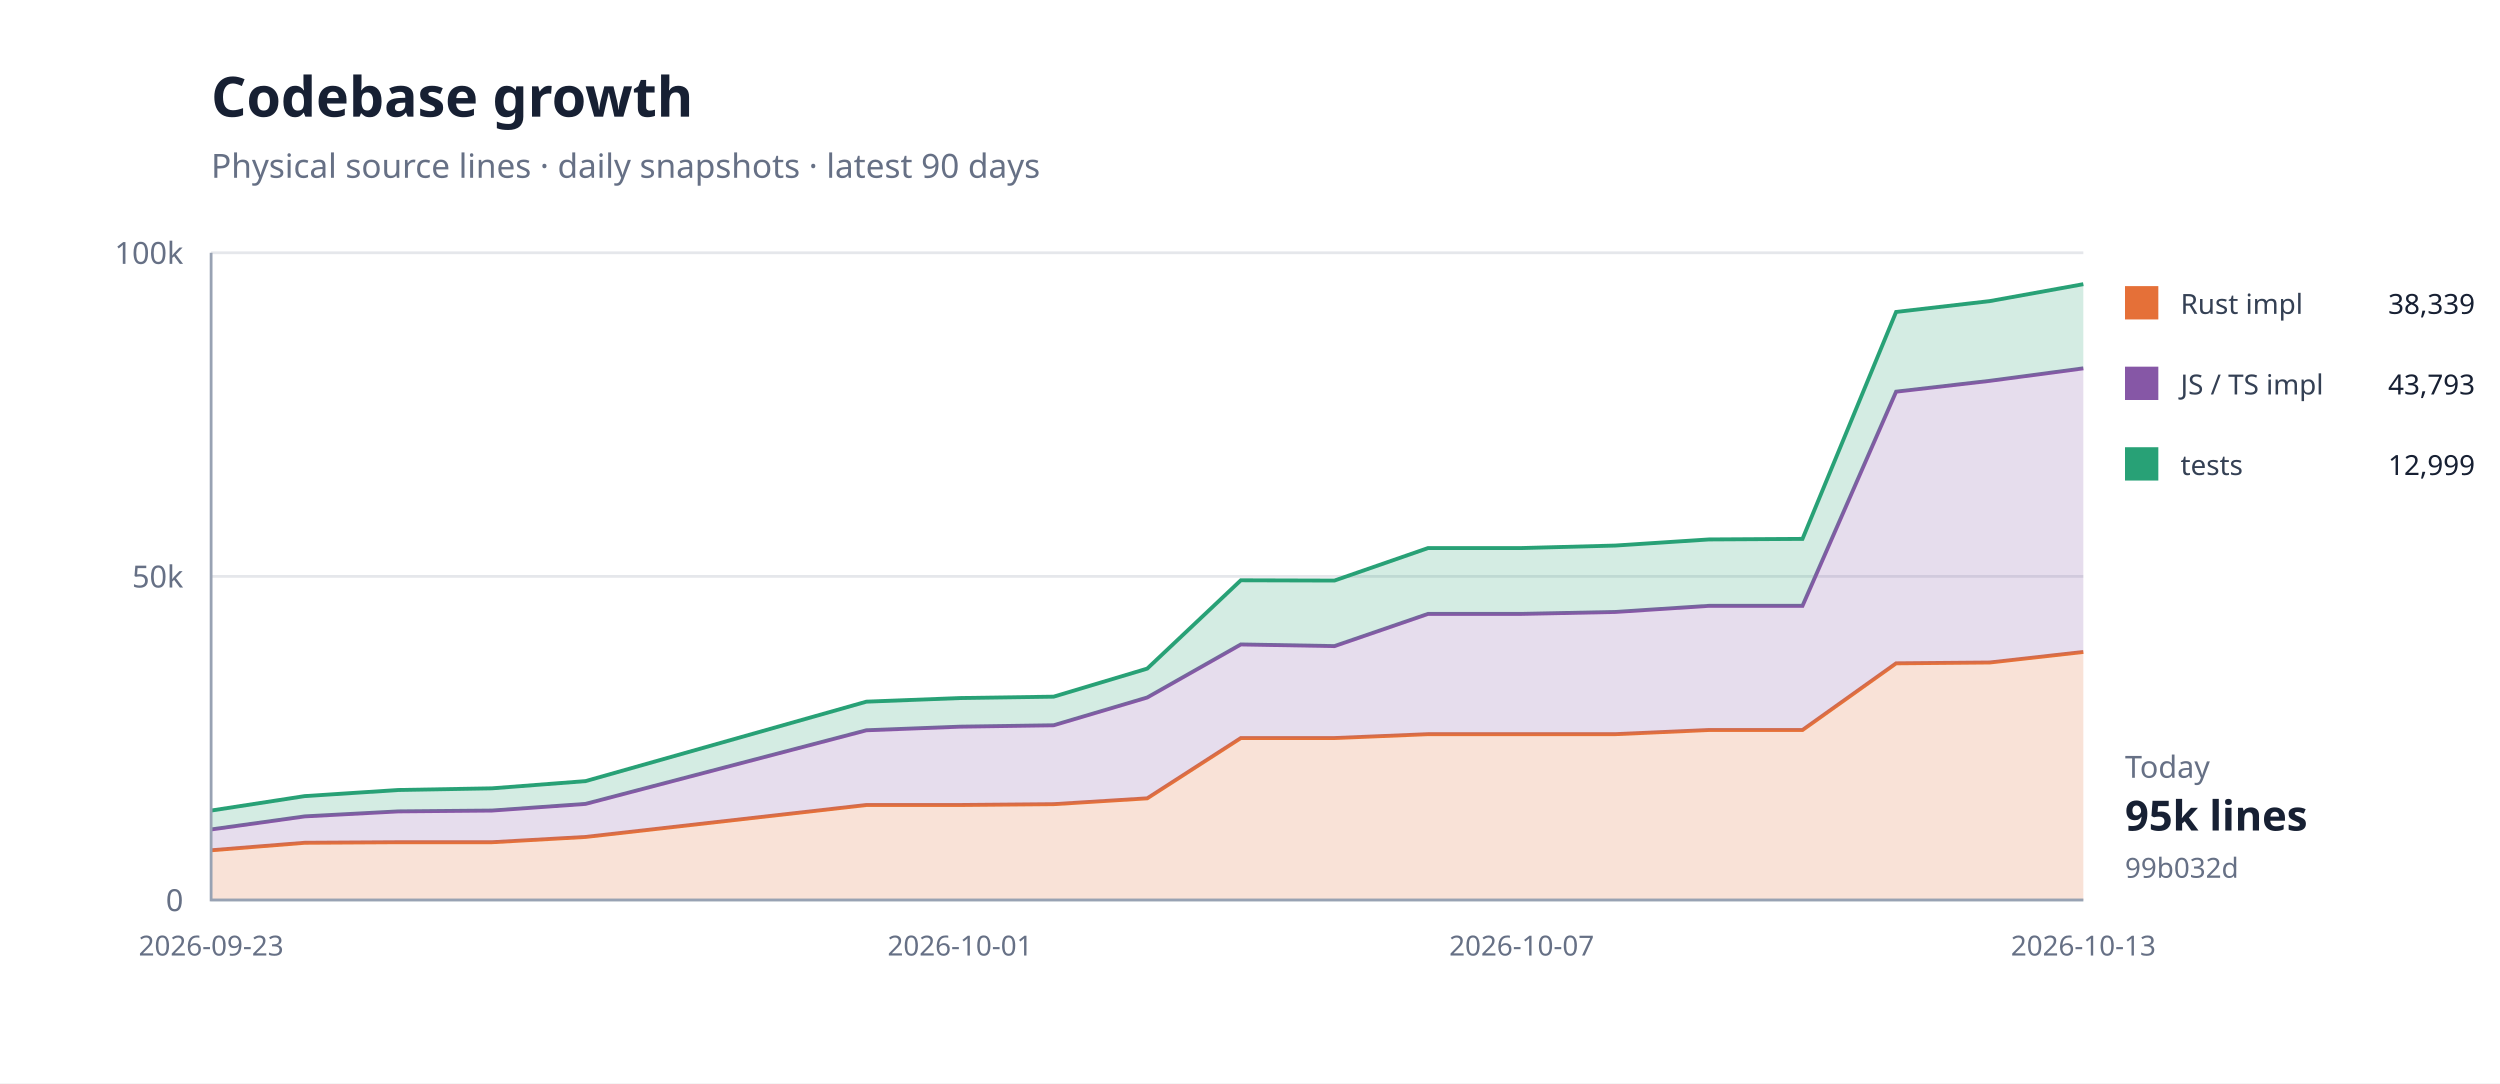
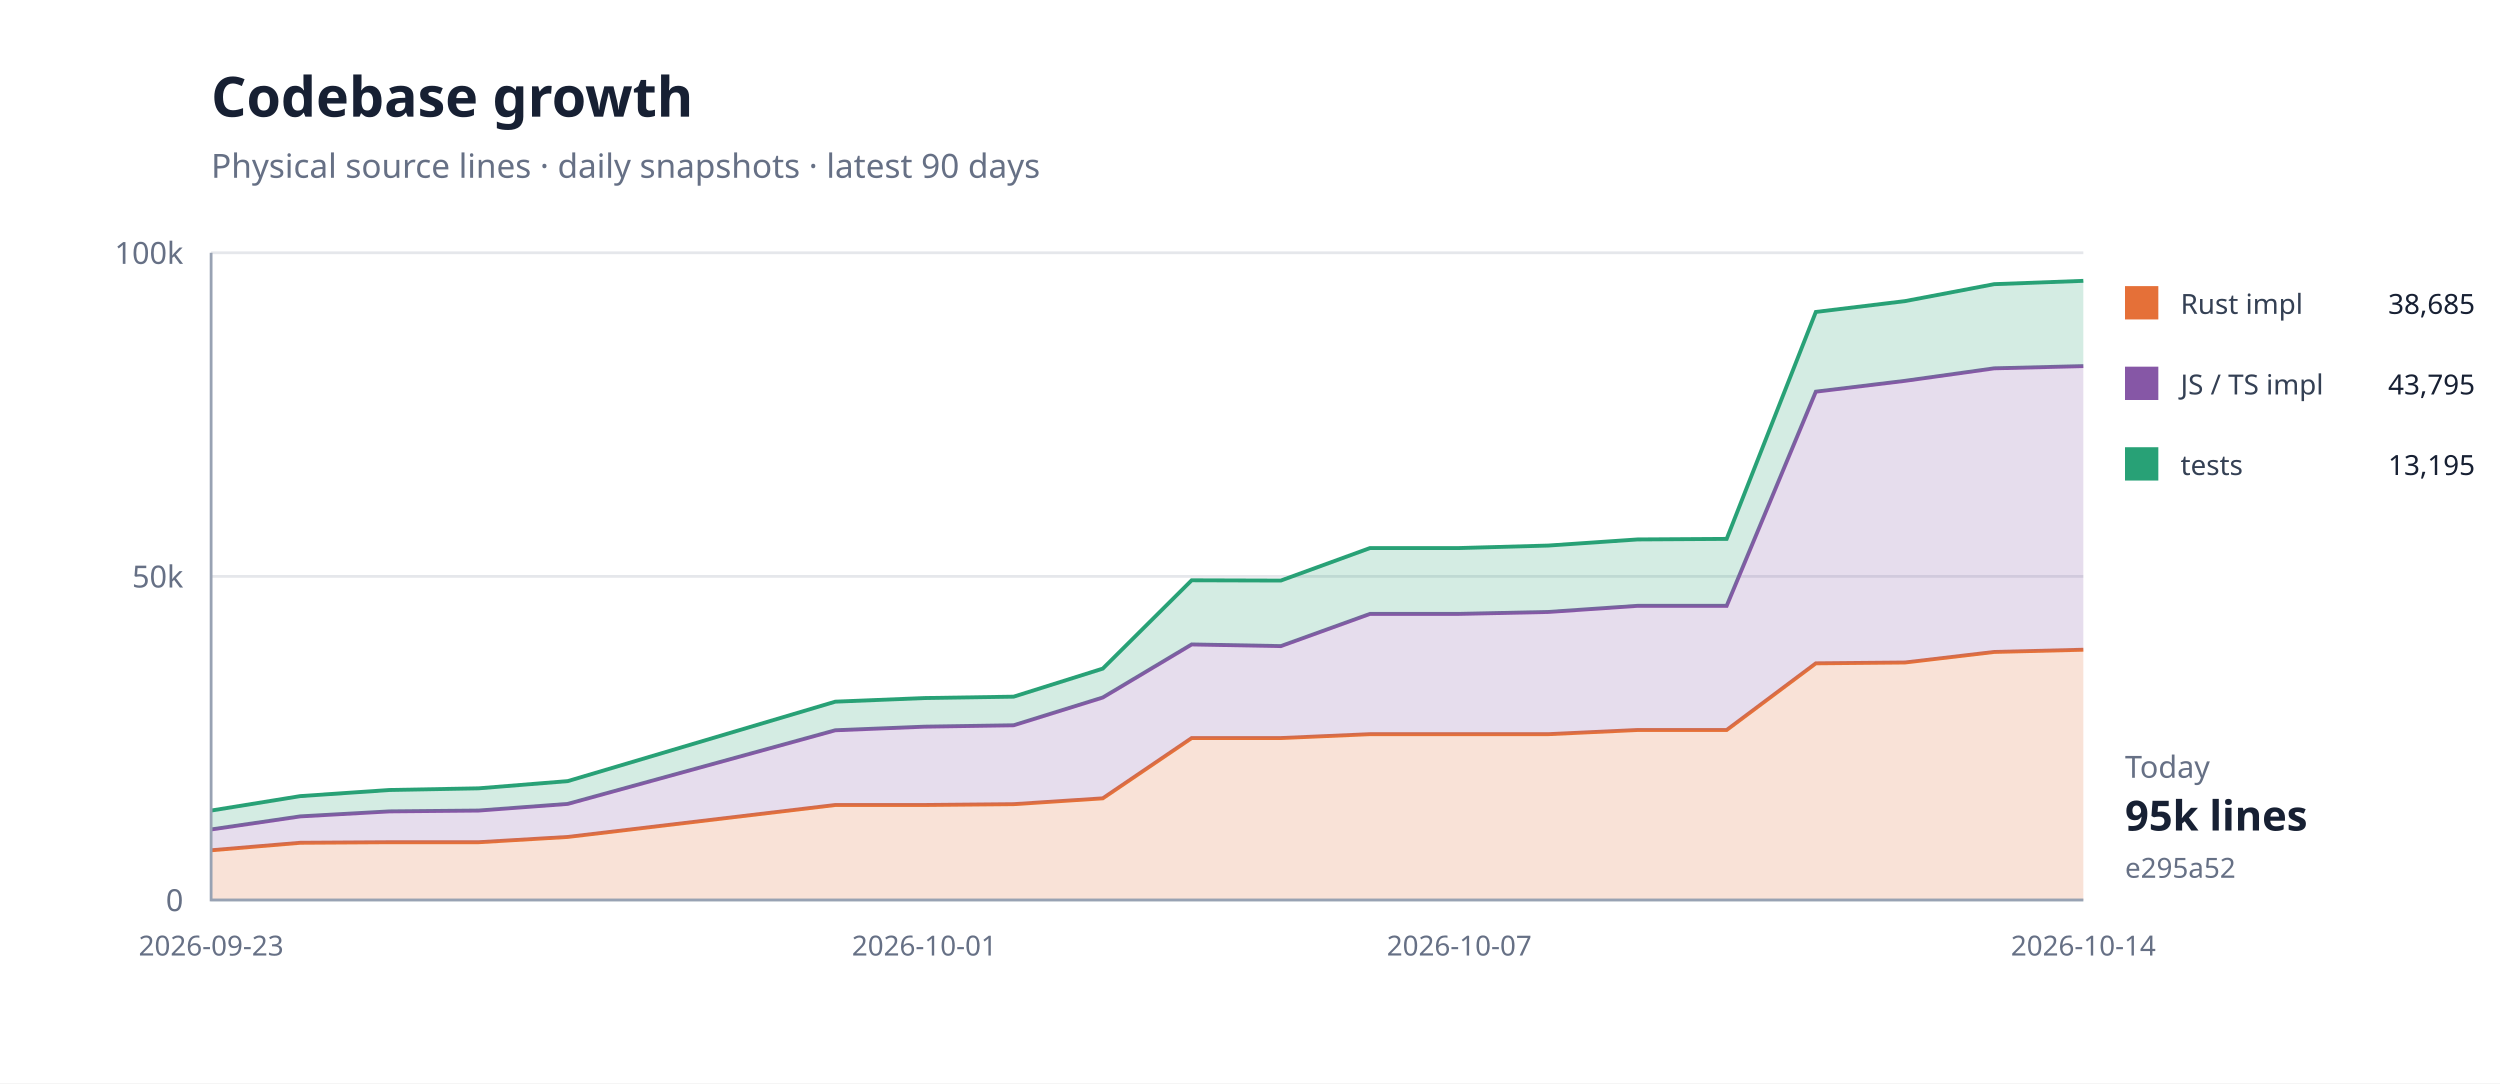
<svg xmlns="http://www.w3.org/2000/svg" width="900" height="390" viewBox="0 0 900 390">
  <rect width="100%" height="100%" fill="#fff" />
  <path d="M76 324H750" stroke="#e5e7eb" />
  <text x="66" y="328" text-anchor="end" font-family="system-ui,sans-serif" font-size="11" fill="#667085">0</text>
  <path d="M76 207.5H750" stroke="#e5e7eb" />
  <text x="66" y="211.5" text-anchor="end" font-family="system-ui,sans-serif" font-size="11" fill="#667085">50k</text>
  <path d="M76 91H750" stroke="#e5e7eb" />
  <text x="66" y="95" text-anchor="end" font-family="system-ui,sans-serif" font-size="11" fill="#667085">100k</text>
-   <path d="M76.0,306.1 L109.7,303.4 L143.4,303.2 L177.1,303.2 L210.8,301.3 L311.9,289.8 L345.6,289.8 L379.3,289.5 L413.0,287.4 L446.7,265.7 L480.4,265.7 L514.1,264.3 L547.8,264.3 L581.5,264.3 L615.2,262.8 L648.9,262.8 L682.6,238.8 L716.3,238.5 L750.0,234.7 L750.0,324.0 L716.3,324.0 L682.6,324.0 L648.9,324.0 L615.2,324.0 L581.5,324.0 L547.8,324.0 L514.1,324.0 L480.4,324.0 L446.7,324.0 L413.0,324.0 L379.3,324.0 L345.6,324.0 L311.9,324.0 L210.8,324.0 L177.1,324.0 L143.4,324.0 L109.7,324.0 L76.0,324.0 Z" fill="#e5703833" />
-   <path d="M76.0,306.1 L109.7,303.4 L143.4,303.2 L177.1,303.2 L210.8,301.3 L311.9,289.8 L345.6,289.8 L379.3,289.5 L413.0,287.4 L446.7,265.7 L480.4,265.7 L514.1,264.3 L547.8,264.3 L581.5,264.3 L615.2,262.8 L648.9,262.8 L682.6,238.8 L716.3,238.5 L750.0,234.7" fill="none" stroke="#e57038" stroke-width="1.4" />
-   <path d="M76.0,298.6 L109.7,293.9 L143.4,292.1 L177.1,291.8 L210.8,289.4 L311.9,262.9 L345.6,261.6 L379.3,261.1 L413.0,251.1 L446.7,232.0 L480.4,232.6 L514.1,221.0 L547.8,221.0 L581.5,220.3 L615.2,218.1 L648.9,218.1 L682.6,141.0 L716.3,137.1 L750.0,132.6 L750.0,234.7 L716.3,238.5 L682.6,238.8 L648.9,262.8 L615.2,262.8 L581.5,264.3 L547.8,264.3 L514.1,264.3 L480.4,265.7 L446.7,265.7 L413.0,287.4 L379.3,289.5 L345.6,289.8 L311.9,289.8 L210.8,301.3 L177.1,303.2 L143.4,303.2 L109.7,303.4 L76.0,306.1 Z" fill="#8657a633" />
-   <path d="M76.0,298.6 L109.7,293.9 L143.4,292.1 L177.1,291.8 L210.8,289.4 L311.9,262.9 L345.6,261.6 L379.3,261.1 L413.0,251.1 L446.7,232.0 L480.4,232.6 L514.1,221.0 L547.8,221.0 L581.5,220.3 L615.2,218.1 L648.9,218.1 L682.6,141.0 L716.3,137.1 L750.0,132.6" fill="none" stroke="#8657a6" stroke-width="1.4" />
-   <path d="M76.0,291.8 L109.7,286.6 L143.4,284.4 L177.1,283.8 L210.8,281.2 L311.9,252.6 L345.6,251.3 L379.3,250.8 L413.0,240.7 L446.7,208.9 L480.4,209.0 L514.1,197.3 L547.8,197.3 L581.5,196.4 L615.2,194.2 L648.9,194.0 L682.6,112.3 L716.3,108.4 L750.0,102.3 L750.0,132.6 L716.3,137.1 L682.6,141.0 L648.9,218.1 L615.2,218.1 L581.5,220.3 L547.8,221.0 L514.1,221.0 L480.4,232.6 L446.7,232.0 L413.0,251.1 L379.3,261.1 L345.6,261.6 L311.9,262.9 L210.8,289.4 L177.1,291.8 L143.4,292.1 L109.7,293.9 L76.0,298.6 Z" fill="#28a17633" />
-   <path d="M76.0,291.8 L109.7,286.6 L143.4,284.4 L177.1,283.8 L210.8,281.2 L311.9,252.6 L345.6,251.3 L379.3,250.8 L413.0,240.7 L446.7,208.9 L480.4,209.0 L514.1,197.3 L547.8,197.3 L581.5,196.4 L615.2,194.2 L648.9,194.0 L682.6,112.3 L716.3,108.4 L750.0,102.3" fill="none" stroke="#28a176" stroke-width="1.4" />
+   <path d="M76.0,306.1 L108.1,303.4 L140.2,303.2 L172.3,303.2 L204.4,301.3 L300.7,289.8 L332.8,289.8 L364.9,289.5 L397.0,287.4 L429.0,265.7 L461.1,265.7 L493.2,264.3 L525.3,264.3 L557.4,264.3 L589.5,262.8 L621.6,262.8 L653.7,238.8 L685.8,238.5 L717.9,234.7 L750.0,233.9 L750.0,324.0 L717.9,324.0 L685.8,324.0 L653.7,324.0 L621.6,324.0 L589.5,324.0 L557.4,324.0 L525.3,324.0 L493.2,324.0 L461.1,324.0 L429.0,324.0 L397.0,324.0 L364.9,324.0 L332.8,324.0 L300.7,324.0 L204.4,324.0 L172.3,324.0 L140.2,324.0 L108.1,324.0 L76.0,324.0 Z" fill="#e5703833" />
+   <path d="M76.0,306.1 L108.1,303.4 L140.2,303.2 L172.3,303.2 L204.4,301.3 L300.7,289.8 L332.8,289.8 L364.9,289.5 L397.0,287.4 L429.0,265.7 L461.1,265.7 L493.2,264.3 L525.3,264.3 L557.4,264.3 L589.5,262.8 L621.6,262.8 L653.7,238.8 L685.8,238.5 L717.9,234.7 L750.0,233.9" fill="none" stroke="#e57038" stroke-width="1.4" />
+   <path d="M76.0,298.6 L108.1,293.9 L140.2,292.1 L172.3,291.8 L204.4,289.4 L300.7,262.9 L332.8,261.6 L364.9,261.1 L397.0,251.1 L429.0,232.0 L461.1,232.6 L493.2,221.0 L525.3,221.0 L557.4,220.3 L589.5,218.1 L621.6,218.1 L653.7,141.0 L685.8,137.1 L717.9,132.6 L750.0,131.8 L750.0,233.9 L717.9,234.7 L685.8,238.5 L653.7,238.8 L621.6,262.8 L589.5,262.8 L557.4,264.3 L525.3,264.3 L493.2,264.3 L461.1,265.7 L429.0,265.7 L397.0,287.4 L364.9,289.5 L332.8,289.8 L300.7,289.8 L204.4,301.3 L172.3,303.2 L140.2,303.2 L108.1,303.4 L76.0,306.1 Z" fill="#8657a633" />
+   <path d="M76.0,298.6 L108.1,293.9 L140.2,292.1 L172.3,291.8 L204.4,289.4 L300.7,262.9 L332.8,261.6 L364.9,261.1 L397.0,251.1 L429.0,232.0 L461.1,232.6 L493.2,221.0 L525.3,221.0 L557.4,220.3 L589.5,218.1 L621.6,218.1 L653.7,141.0 L685.8,137.1 L717.9,132.6 L750.0,131.8" fill="none" stroke="#8657a6" stroke-width="1.4" />
+   <path d="M76.0,291.8 L108.1,286.6 L140.2,284.4 L172.3,283.8 L204.4,281.2 L300.7,252.6 L332.8,251.3 L364.9,250.8 L397.0,240.7 L429.0,208.9 L461.1,209.0 L493.2,197.3 L525.3,197.3 L557.4,196.4 L589.5,194.2 L621.6,194.0 L653.7,112.3 L685.8,108.4 L717.9,102.3 L750.0,101.1 L750.0,131.8 L717.9,132.6 L685.8,137.1 L653.7,141.0 L621.6,218.1 L589.5,218.1 L557.4,220.3 L525.3,221.0 L493.2,221.0 L461.1,232.6 L429.0,232.0 L397.0,251.1 L364.9,261.1 L332.8,261.6 L300.7,262.9 L204.4,289.4 L172.3,291.8 L140.2,292.1 L108.1,293.9 L76.0,298.6 Z" fill="#28a17633" />
+   <path d="M76.0,291.8 L108.1,286.6 L140.2,284.4 L172.3,283.8 L204.4,281.2 L300.7,252.6 L332.8,251.3 L364.9,250.8 L397.0,240.7 L429.0,208.9 L461.1,209.0 L493.2,197.3 L525.3,197.3 L557.4,196.4 L589.5,194.2 L621.6,194.0 L653.7,112.3 L685.8,108.4 L717.9,102.3 L750.0,101.1" fill="none" stroke="#28a176" stroke-width="1.4" />
  <path d="M76 91V324H750" fill="none" stroke="#98a2b3" />
  <text x="76" y="344" text-anchor="middle" font-family="system-ui,sans-serif" font-size="10" fill="#667085">2026-09-23</text>
-   <text x="345.6" y="344" text-anchor="middle" font-family="system-ui,sans-serif" font-size="10" fill="#667085">2026-10-01</text>
-   <text x="547.8" y="344" text-anchor="middle" font-family="system-ui,sans-serif" font-size="10" fill="#667085">2026-10-07</text>
-   <text x="750" y="344" text-anchor="middle" font-family="system-ui,sans-serif" font-size="10" fill="#667085">2026-10-13</text>
+   <text x="332.762" y="344" text-anchor="middle" font-family="system-ui,sans-serif" font-size="10" fill="#667085">2026-10-01</text>
+   <text x="525.333" y="344" text-anchor="middle" font-family="system-ui,sans-serif" font-size="10" fill="#667085">2026-10-07</text>
+   <text x="750" y="344" text-anchor="middle" font-family="system-ui,sans-serif" font-size="10" fill="#667085">2026-10-14</text>
  <text x="76" y="42" font-family="system-ui,sans-serif" font-size="20" font-weight="700" fill="#172033">Codebase growth</text>
  <text x="76" y="64" font-family="system-ui,sans-serif" font-size="12" fill="#667085">Physical source lines · daily snapshots · latest 90 days</text>
  <rect x="765" y="103" width="12" height="12" fill="#e57038" />
  <text x="785" y="113" font-family="system-ui,sans-serif" font-size="10" fill="#344054">Rust impl</text>
-   <text x="891" y="113" text-anchor="end" font-family="system-ui,sans-serif" font-size="10" fill="#172033">38,339</text>
+   <text x="891" y="113" text-anchor="end" font-family="system-ui,sans-serif" font-size="10" fill="#172033">38,685</text>
  <rect x="765" y="132" width="12" height="12" fill="#8657a6" />
  <text x="785" y="142" font-family="system-ui,sans-serif" font-size="10" fill="#344054">JS / TS impl</text>
-   <text x="891" y="142" text-anchor="end" font-family="system-ui,sans-serif" font-size="10" fill="#172033">43,793</text>
+   <text x="891" y="142" text-anchor="end" font-family="system-ui,sans-serif" font-size="10" fill="#172033">43,795</text>
  <rect x="765" y="161" width="12" height="12" fill="#28a176" />
  <text x="785" y="171" font-family="system-ui,sans-serif" font-size="10" fill="#344054">tests</text>
-   <text x="891" y="171" text-anchor="end" font-family="system-ui,sans-serif" font-size="10" fill="#172033">12,999</text>
+   <text x="891" y="171" text-anchor="end" font-family="system-ui,sans-serif" font-size="10" fill="#172033">13,195</text>
  <text x="765" y="280" font-family="system-ui,sans-serif" font-size="11" fill="#667085">Today</text>
  <text x="765" y="299" font-family="system-ui,sans-serif" font-size="15" font-weight="700" fill="#172033">95k lines</text>
-   <text x="765" y="316" font-family="system-ui,sans-serif" font-size="10" fill="#667085">99b032d</text>
+   <text x="765" y="316" font-family="system-ui,sans-serif" font-size="10" fill="#667085">e295a52</text>
</svg>
